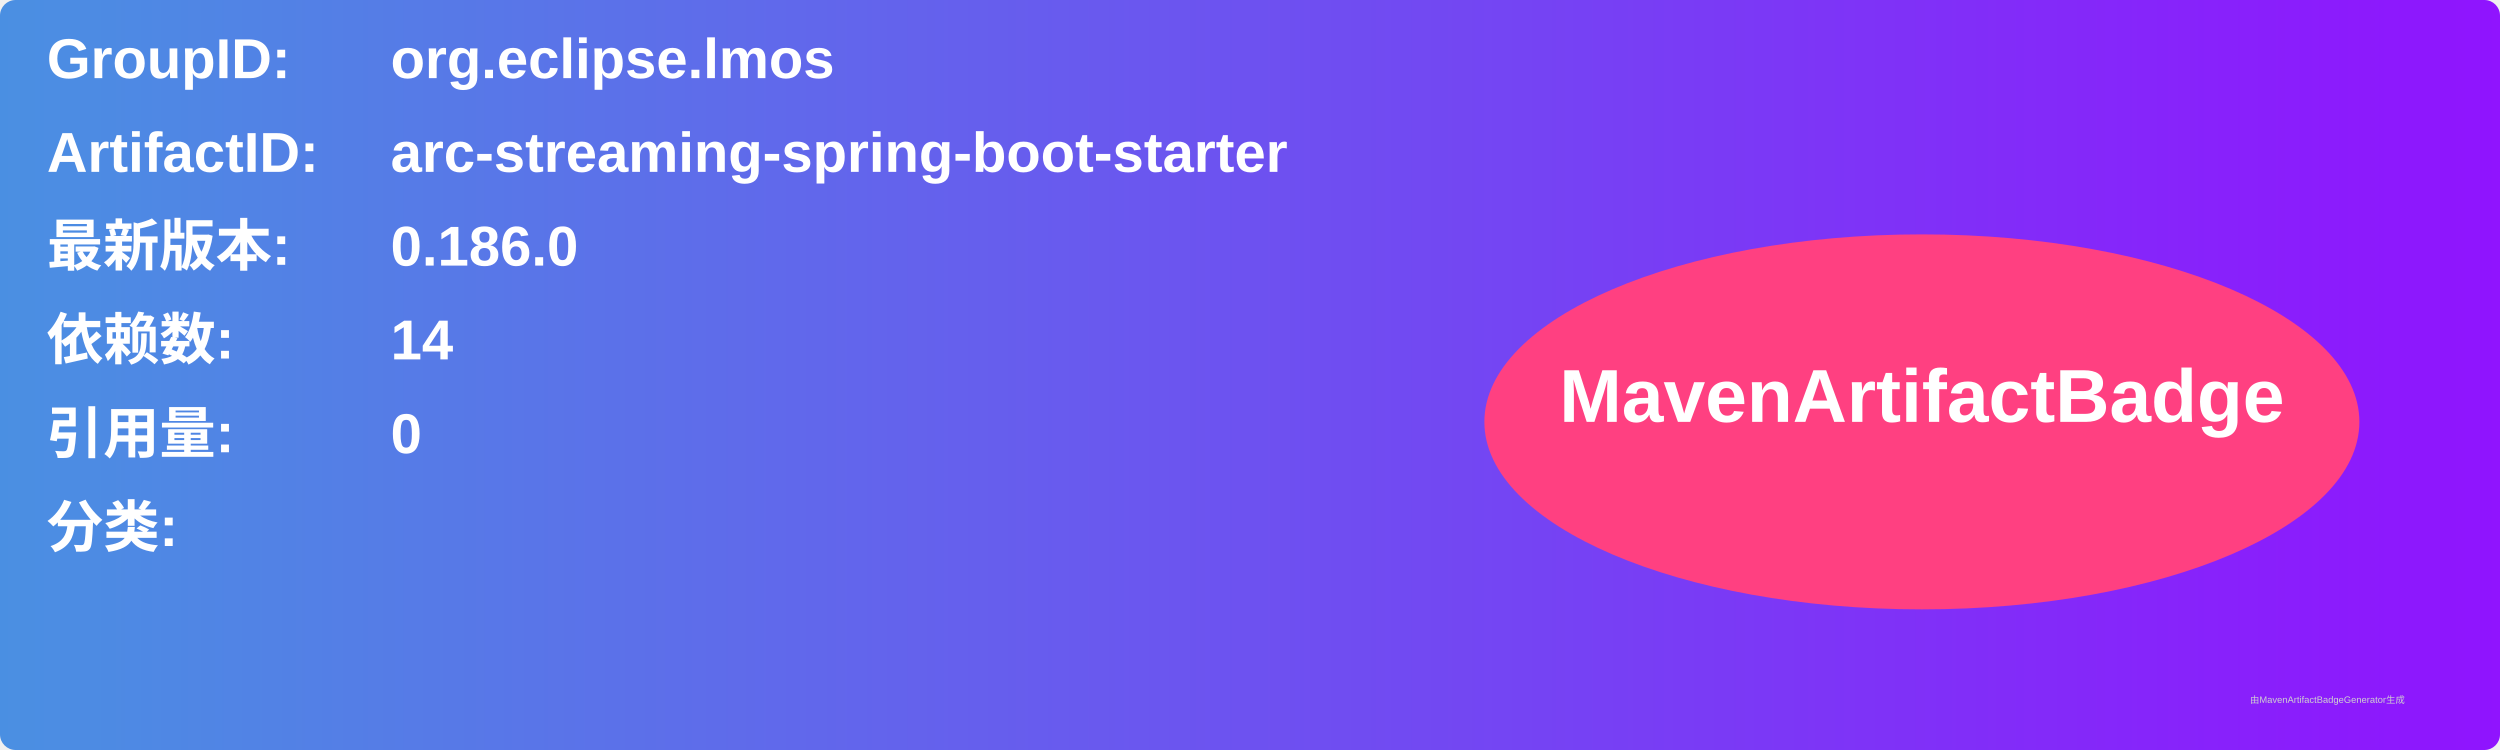
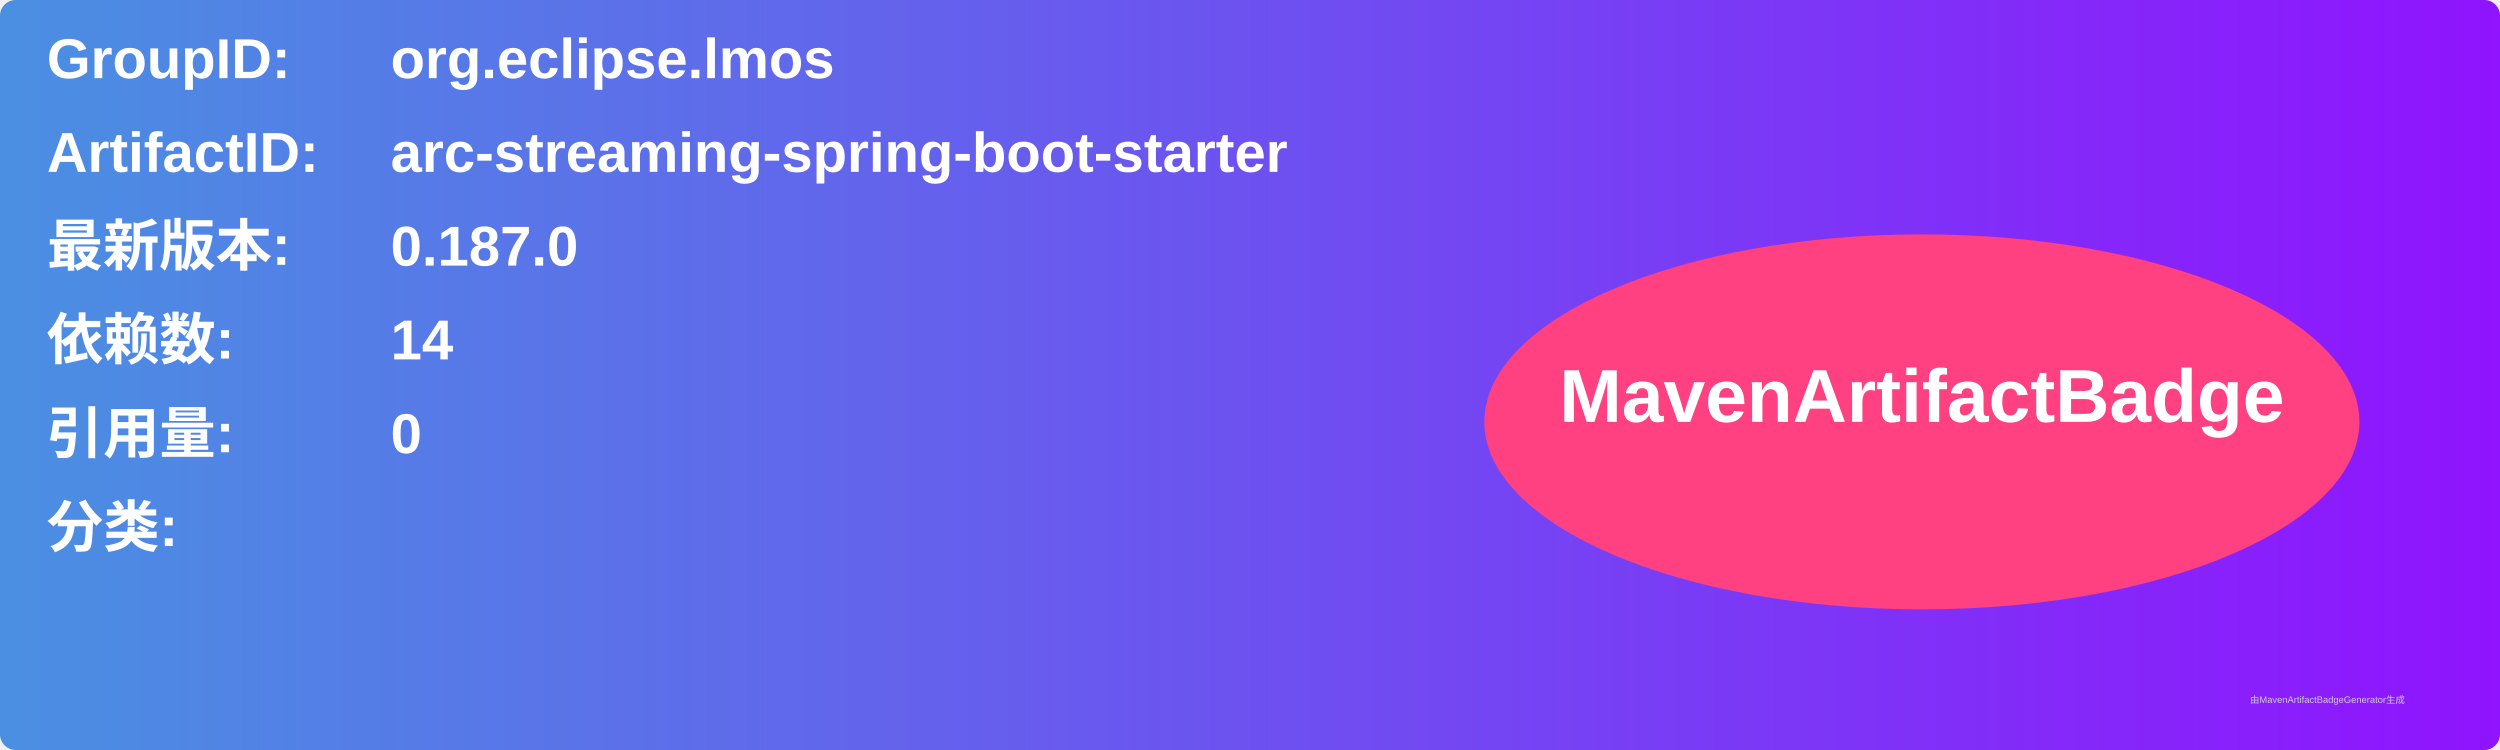
<svg xmlns="http://www.w3.org/2000/svg" width="800" height="240" viewBox="0 0 800 240">
  <linearGradient id="grad" x1="0%" y1="0%" x2="100%" y2="0%">
    <stop offset="0%" stop-color="#4a90e2" />
    <stop offset="100%" stop-color="#9013fe" />
  </linearGradient>
  <rect width="100%" height="100%" rx="5" ry="5" fill="url(#grad)" />
  <g transform="translate(15, 15)">
    <text x="0" y="10" font-family="Arial" font-size="18" fill="white" font-weight="bold" width="260">GroupID:</text>
    <text x="110" y="10" font-family="Arial" font-size="18" fill="white" font-weight="bold" width="460">org.eclipse.lmos</text>
    <text x="0" y="40" font-family="Arial" font-size="18" fill="white" font-weight="bold" width="260">ArtifactID:</text>
    <text x="110" y="40" font-family="Arial" font-size="18" fill="white" font-weight="bold" width="460">arc-streaming-spring-boot-starter</text>
    <text x="0" y="70" font-family="Arial" font-size="18" fill="white" font-weight="bold">最新版本:</text>
    <text x="110" y="70" font-family="Arial" font-size="18" fill="white" font-weight="bold">
-       <tspan font-weight="bold">0.186.0</tspan>
+       <tspan font-weight="bold">0.187.0</tspan>
    </text>
    <text x="0" y="100" font-family="Arial" font-size="18" fill="white" font-weight="bold">依赖数: </text>
    <text x="110" y="100" font-family="Arial" font-size="18" fill="white">
      <tspan font-weight="bold">14</tspan>
    </text>
    <text x="0" y="130" font-family="Arial" font-size="18" fill="white" font-weight="bold">引用量: </text>
    <text x="110" y="130" font-family="Arial" font-size="18" fill="white">
      <tspan font-weight="bold">0</tspan>
    </text>
    <text x="0" y="160" font-family="Arial" font-size="18" fill="white" font-weight="bold">分类:</text>
    <text x="10" y="190" font-family="Arial" font-size="10" fill="white">
      <tspan font-weight="bold" />
    </text>
    <ellipse cx="600" cy="120" rx="140" ry="60" fill="#ff4081" />
    <text x="600" y="120" text-anchor="middle" font-family="Arial" font-size="24" fill="white" font-weight="bold">MavenArtifactBadge</text>
  </g>
  <text x="720" y="225" font-family="Arial" font-size="3" fill="#d0d0d0">由MavenArtifactBadgeGenerator生成</text>
</svg>
